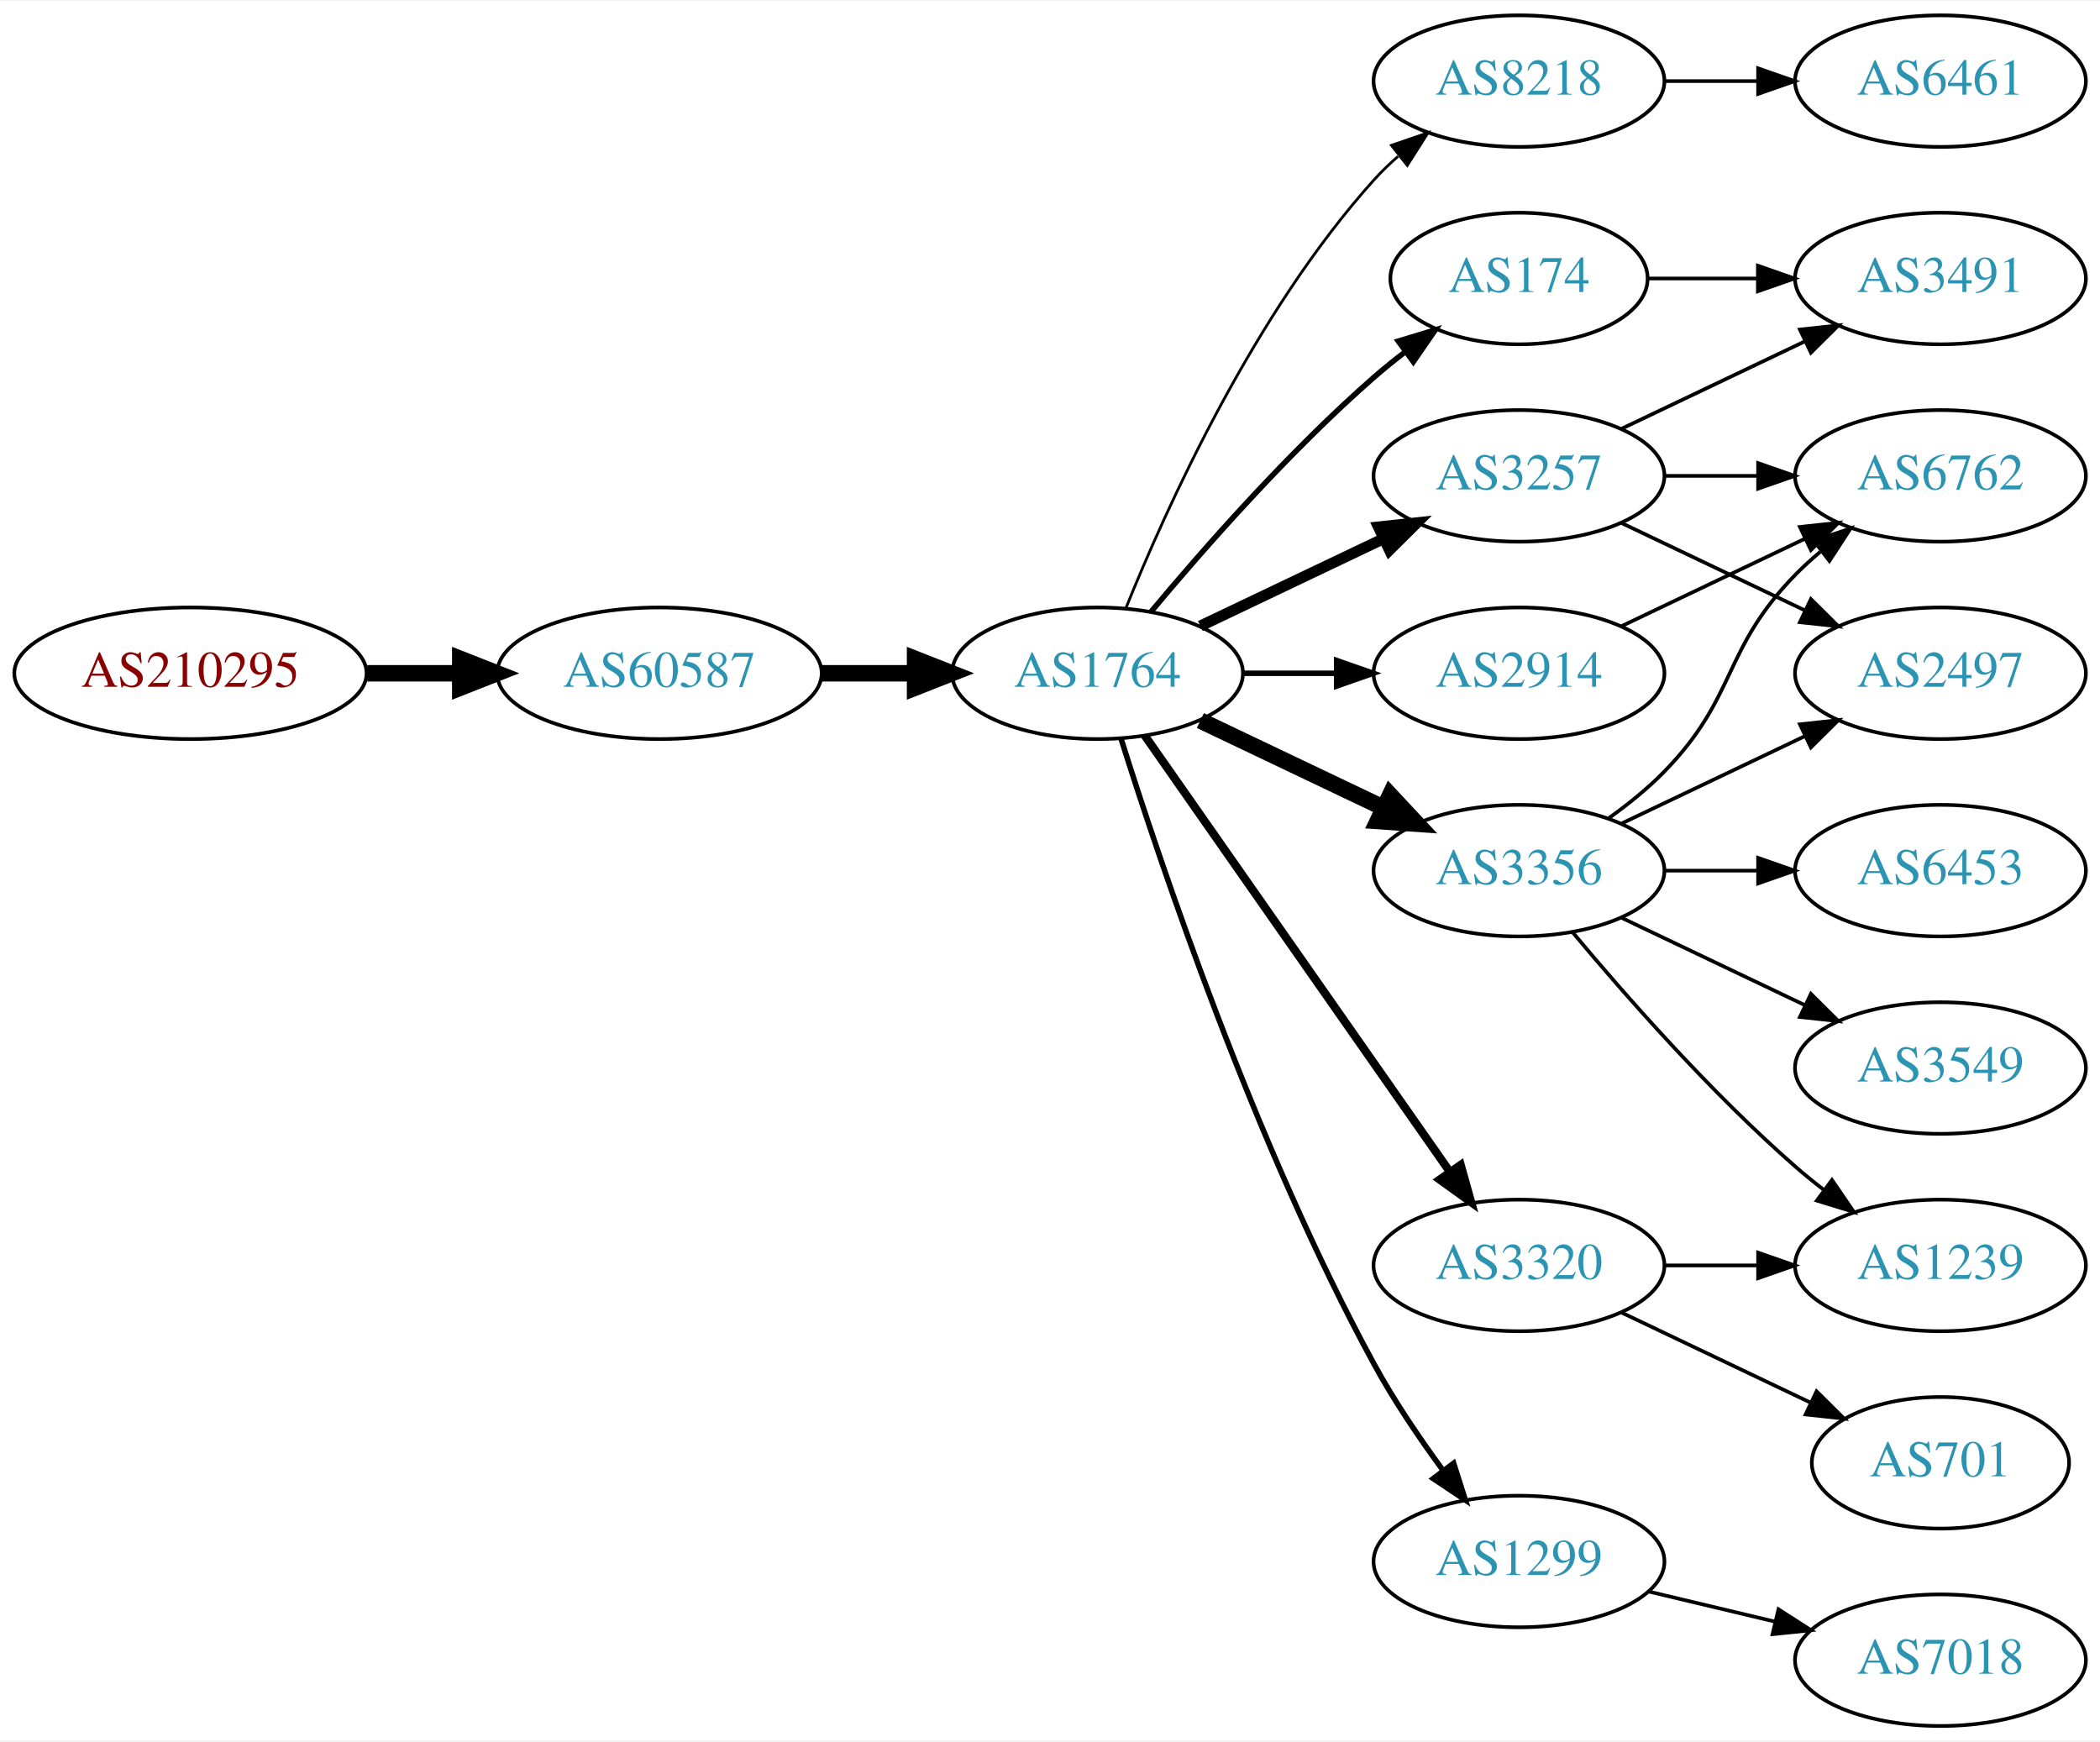
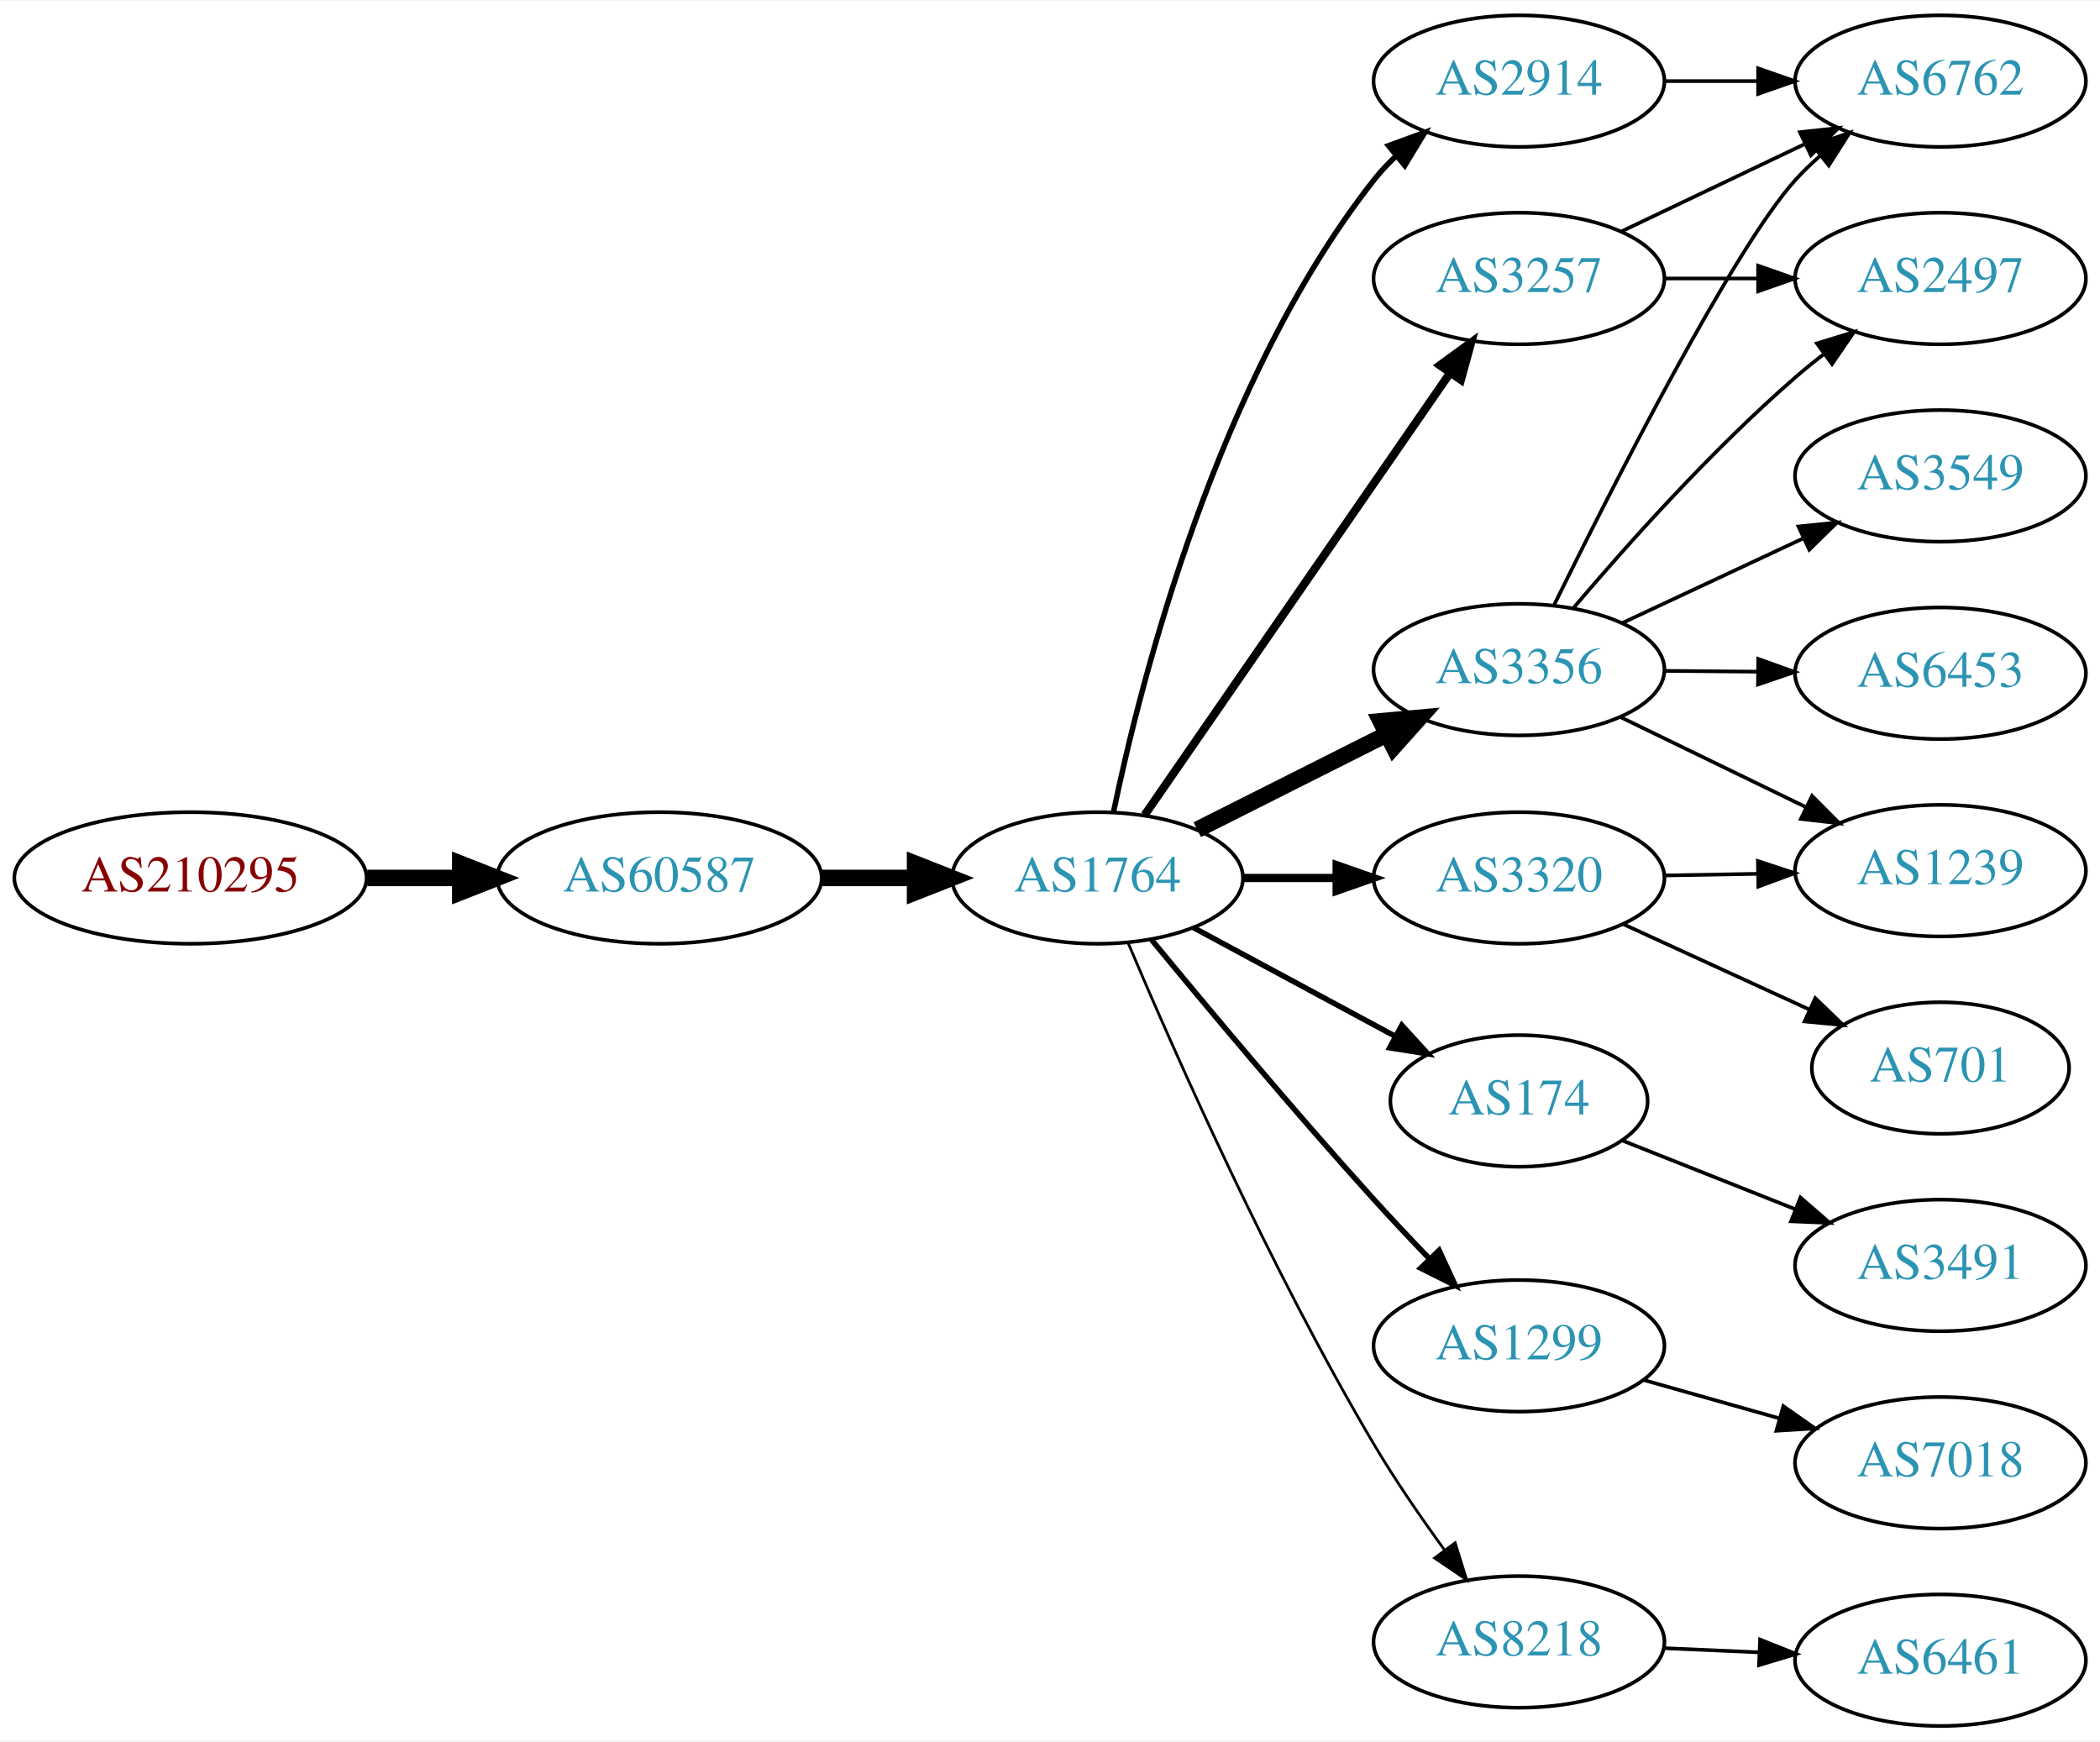
<svg xmlns="http://www.w3.org/2000/svg" xmlns:xlink="http://www.w3.org/1999/xlink" width="574pt" height="476pt" viewBox="0.00 0.00 574.46 476.00">
  <g id="graph0" class="graph" transform="scale(1 1) rotate(0) translate(4 472)">
    <polygon fill="white" stroke="none" points="-4,4 -4,-472 570.463,-472 570.463,4 -4,4" />
    <g id="node1" class="node">
      <g id="a_node1">
        <a xlink:href="/asn/210295" xlink:title="AS210295 ~ Helmut Matlschweiger [AT]">
-           <ellipse fill="#ffffff" stroke="black" cx="48.096" cy="-288" rx="48.192" ry="18" />
-           <text text-anchor="middle" x="48.096" y="-284.3" font-family="Times,serif" font-size="14.00" fill="#880000">AS210295</text>
+           <ellipse fill="#ffffff" stroke="black" cx="48.096" cy="-232" rx="48.192" ry="18" />
+           <text text-anchor="middle" x="48.096" y="-228.3" font-family="Times,serif" font-size="14.00" fill="#880000">AS210295</text>
        </a>
      </g>
    </g>
    <g id="node2" class="node">
      <g id="a_node2">
        <a xlink:href="/asn/60587" xlink:title="AS60587 ~ XINON GmbH [AT]">
-           <ellipse fill="#ffffff" stroke="black" cx="176.388" cy="-288" rx="44.393" ry="18" />
-           <text text-anchor="middle" x="176.388" y="-284.3" font-family="Times,serif" font-size="14.00" fill="#2c94b3">AS60587</text>
+           <ellipse fill="#ffffff" stroke="black" cx="176.388" cy="-232" rx="44.393" ry="18" />
+           <text text-anchor="middle" x="176.388" y="-228.3" font-family="Times,serif" font-size="14.00" fill="#2c94b3">AS60587</text>
        </a>
      </g>
    </g>
    <g id="edge1" class="edge">
-       <path fill="none" stroke="black" stroke-width="4.5" d="M96.481,-288C104.742,-288 113.386,-288 121.799,-288" />
-       <polygon fill="black" stroke="black" stroke-width="4.5" points="121.904,-291.938 131.904,-288 121.904,-284.063 121.904,-291.938" />
+       <path fill="none" stroke="black" stroke-width="4.5" d="M96.481,-232C104.742,-232 113.386,-232 121.799,-232" />
+       <polygon fill="black" stroke="black" stroke-width="4.5" points="121.904,-235.938 131.904,-232 121.904,-228.063 121.904,-235.938" />
    </g>
    <g id="node3" class="node">
      <g id="a_node3">
        <a xlink:href="/asn/1764" xlink:title="AS1764 ~ NEXTLAYER-AS [AT]">
-           <ellipse fill="#ffffff" stroke="black" cx="296.23" cy="-288" rx="39.794" ry="18" />
-           <text text-anchor="middle" x="296.23" y="-284.3" font-family="Times,serif" font-size="14.00" fill="#2c94b3">AS1764</text>
+           <ellipse fill="#ffffff" stroke="black" cx="296.23" cy="-232" rx="39.794" ry="18" />
+           <text text-anchor="middle" x="296.23" y="-228.3" font-family="Times,serif" font-size="14.00" fill="#2c94b3">AS1764</text>
        </a>
      </g>
    </g>
    <g id="edge2" class="edge">
-       <path fill="none" stroke="black" stroke-width="4.5" d="M220.599,-288C228.911,-288 237.674,-288 246.156,-288" />
-       <polygon fill="black" stroke="black" stroke-width="4.5" points="246.315,-291.938 256.315,-288 246.315,-284.063 246.315,-291.938" />
+       <path fill="none" stroke="black" stroke-width="4.5" d="M220.599,-232C228.911,-232 237.674,-232 246.156,-232" />
+       <polygon fill="black" stroke="black" stroke-width="4.5" points="246.315,-235.938 256.315,-232 246.315,-228.063 246.315,-235.938" />
    </g>
    <g id="node4" class="node">
      <g id="a_node4">
-         <a xlink:href="/asn/8218" xlink:title="AS8218 ~ legacy Neotelecoms [FR]">
-           <ellipse fill="#ffffff" stroke="black" cx="411.523" cy="-450" rx="39.794" ry="18" />
-           <text text-anchor="middle" x="411.523" y="-446.3" font-family="Times,serif" font-size="14.00" fill="#2c94b3">AS8218</text>
+         <a xlink:href="/asn/3356" xlink:title="AS3356 ~ Level 3 Parent, LLC [US]">
+           <ellipse fill="#ffffff" stroke="black" cx="411.523" cy="-289" rx="39.794" ry="18" />
+           <text text-anchor="middle" x="411.523" y="-285.3" font-family="Times,serif" font-size="14.00" fill="#2c94b3">AS3356</text>
        </a>
      </g>
    </g>
    <g id="edge3" class="edge">
-       <path fill="none" stroke="black" stroke-width="0.75" d="M303.978,-305.787C315.029,-333.243 339.082,-386.578 371.877,-423 373.879,-425.224 376.098,-427.363 378.43,-429.397" />
-       <polygon fill="black" stroke="black" stroke-width="0.75" points="376.628,-432.433 386.649,-435.873 380.961,-426.935 376.628,-432.433" />
+       <path fill="none" stroke="black" stroke-width="4.5" d="M323.507,-245.22C338.949,-252.99 358.668,-262.911 375.428,-271.343" />
+       <polygon fill="black" stroke="black" stroke-width="4.5" points="373.686,-274.874 384.389,-275.851 377.226,-267.84 373.686,-274.874" />
    </g>
    <g id="node5" class="node">
      <g id="a_node5">
        <a xlink:href="/asn/174" xlink:title="AS174 ~ Cogent Communications [US]">
-           <ellipse fill="#ffffff" stroke="black" cx="411.523" cy="-396" rx="35.194" ry="18" />
-           <text text-anchor="middle" x="411.523" y="-392.3" font-family="Times,serif" font-size="14.00" fill="#2c94b3">AS174</text>
+           <ellipse fill="#ffffff" stroke="black" cx="411.523" cy="-171" rx="35.194" ry="18" />
+           <text text-anchor="middle" x="411.523" y="-167.3" font-family="Times,serif" font-size="14.00" fill="#2c94b3">AS174</text>
        </a>
      </g>
    </g>
    <g id="edge4" class="edge">
-       <path fill="none" stroke="black" stroke-width="1.5" d="M310.86,-304.817C325.143,-321.929 348.689,-348.745 371.877,-369 374.546,-371.332 377.419,-373.648 380.35,-375.886" />
-       <polygon fill="black" stroke="black" stroke-width="1.5" points="378.5,-378.87 388.641,-381.939 382.627,-373.216 378.5,-378.87" />
+       <path fill="none" stroke="black" stroke-width="1.5" d="M322.373,-218.462C338.694,-209.675 360.131,-198.133 377.778,-188.631" />
+       <polygon fill="black" stroke="black" stroke-width="1.5" points="379.468,-191.696 386.613,-183.874 376.149,-185.533 379.468,-191.696" />
    </g>
    <g id="node6" class="node">
      <g id="a_node6">
-         <a xlink:href="/asn/3356" xlink:title="AS3356 ~ Level 3 Parent, LLC [US]">
-           <ellipse fill="#ffffff" stroke="black" cx="411.523" cy="-234" rx="39.794" ry="18" />
-           <text text-anchor="middle" x="411.523" y="-230.3" font-family="Times,serif" font-size="14.00" fill="#2c94b3">AS3356</text>
+         <a xlink:href="/asn/3257" xlink:title="AS3257 ~ GTT [DE]">
+           <ellipse fill="#ffffff" stroke="black" cx="411.523" cy="-396" rx="39.794" ry="18" />
+           <text text-anchor="middle" x="411.523" y="-392.3" font-family="Times,serif" font-size="14.00" fill="#2c94b3">AS3257</text>
        </a>
      </g>
    </g>
    <g id="edge5" class="edge">
-       <path fill="none" stroke="black" stroke-width="4.5" d="M324.367,-275.066C339.361,-267.919 358.182,-258.948 374.405,-251.215" />
-       <polygon fill="black" stroke="black" stroke-width="4.5" points="376.275,-254.686 383.608,-246.829 372.887,-247.577 376.275,-254.686" />
+       <path fill="none" stroke="black" stroke-width="2.25" d="M309.14,-249.241C329.062,-278.079 369.252,-336.256 392.602,-370.057" />
+       <polygon fill="black" stroke="black" stroke-width="2.25" points="389.868,-372.258 398.431,-378.496 395.627,-368.279 389.868,-372.258" />
    </g>
    <g id="node7" class="node">
      <g id="a_node7">
-         <a xlink:href="/asn/2914" xlink:title="AS2914 ~ NTT America, Inc. [US]">
-           <ellipse fill="#ffffff" stroke="black" cx="411.523" cy="-288" rx="39.794" ry="18" />
-           <text text-anchor="middle" x="411.523" y="-284.3" font-family="Times,serif" font-size="14.00" fill="#2c94b3">AS2914</text>
+         <a xlink:href="/asn/3320" xlink:title="AS3320 ~ DTAG [DE]">
+           <ellipse fill="#ffffff" stroke="black" cx="411.523" cy="-232" rx="39.794" ry="18" />
+           <text text-anchor="middle" x="411.523" y="-228.3" font-family="Times,serif" font-size="14.00" fill="#2c94b3">AS3320</text>
        </a>
      </g>
    </g>
    <g id="edge6" class="edge">
-       <path fill="none" stroke="black" stroke-width="1.5" d="M335.902,-288C344.105,-288 352.869,-288 361.401,-288" />
-       <polygon fill="black" stroke="black" stroke-width="1.5" points="361.641,-291.5 371.641,-288 361.641,-284.5 361.641,-291.5" />
+       <path fill="none" stroke="black" stroke-width="2.25" d="M335.902,-232C344.105,-232 352.869,-232 361.401,-232" />
+       <polygon fill="black" stroke="black" stroke-width="2.25" points="361.641,-235.5 371.641,-232 361.641,-228.5 361.641,-235.5" />
    </g>
    <g id="node8" class="node">
      <g id="a_node8">
-         <a xlink:href="/asn/3257" xlink:title="AS3257 ~ GTT [DE]">
-           <ellipse fill="#ffffff" stroke="black" cx="411.523" cy="-342" rx="39.794" ry="18" />
-           <text text-anchor="middle" x="411.523" y="-338.3" font-family="Times,serif" font-size="14.00" fill="#2c94b3">AS3257</text>
+         <a xlink:href="/asn/1299" xlink:title="AS1299 ~ Telia Carrier [EU]">
+           <ellipse fill="#ffffff" stroke="black" cx="411.523" cy="-104" rx="39.794" ry="18" />
+           <text text-anchor="middle" x="411.523" y="-100.3" font-family="Times,serif" font-size="14.00" fill="#2c94b3">AS1299</text>
        </a>
      </g>
    </g>
    <g id="edge7" class="edge">
-       <path fill="none" stroke="black" stroke-width="3" d="M324.367,-300.934C339.361,-308.081 358.182,-317.052 374.405,-324.785" />
-       <polygon fill="black" stroke="black" stroke-width="3" points="373.075,-328.028 383.608,-329.171 376.087,-321.709 373.075,-328.028" />
+       <path fill="none" stroke="black" stroke-width="1.5" d="M310.949,-215.181C325.689,-197.264 349.958,-168.206 371.877,-144 376.667,-138.71 381.912,-133.14 386.951,-127.894" />
+       <polygon fill="black" stroke="black" stroke-width="1.5" points="389.662,-130.125 394.107,-120.508 384.635,-125.254 389.662,-130.125" />
    </g>
    <g id="node9" class="node">
      <g id="a_node9">
-         <a xlink:href="/asn/1299" xlink:title="AS1299 ~ Telia Carrier [EU]">
-           <ellipse fill="#ffffff" stroke="black" cx="411.523" cy="-45" rx="39.794" ry="18" />
-           <text text-anchor="middle" x="411.523" y="-41.3" font-family="Times,serif" font-size="14.00" fill="#2c94b3">AS1299</text>
+         <a xlink:href="/asn/2914" xlink:title="AS2914 ~ NTT America, Inc. [US]">
+           <ellipse fill="#ffffff" stroke="black" cx="411.523" cy="-450" rx="39.794" ry="18" />
+           <text text-anchor="middle" x="411.523" y="-446.3" font-family="Times,serif" font-size="14.00" fill="#2c94b3">AS2914</text>
        </a>
      </g>
    </g>
    <g id="edge8" class="edge">
-       <path fill="none" stroke="black" stroke-width="1.5" d="M302.651,-270.159C313.422,-235.854 339.313,-158.797 371.877,-99 377.308,-89.026 384.283,-78.731 390.808,-69.84" />
-       <polygon fill="black" stroke="black" stroke-width="1.5" points="393.642,-71.895 396.862,-61.802 388.05,-67.684 393.642,-71.895" />
+       <path fill="none" stroke="black" stroke-width="1.5" d="M300.612,-250.073C308.104,-286.18 328.941,-368.445 371.877,-423 373.68,-425.291 375.73,-427.468 377.922,-429.517" />
+       <polygon fill="black" stroke="black" stroke-width="1.5" points="375.831,-432.328 385.778,-435.976 380.277,-426.921 375.831,-432.328" />
    </g>
    <g id="node10" class="node">
      <g id="a_node10">
-         <a xlink:href="/asn/3320" xlink:title="AS3320 ~ DTAG [DE]">
-           <ellipse fill="#ffffff" stroke="black" cx="411.523" cy="-126" rx="39.794" ry="18" />
-           <text text-anchor="middle" x="411.523" y="-122.3" font-family="Times,serif" font-size="14.00" fill="#2c94b3">AS3320</text>
+         <a xlink:href="/asn/8218" xlink:title="AS8218 ~ legacy Neotelecoms [FR]">
+           <ellipse fill="#ffffff" stroke="black" cx="411.523" cy="-23" rx="39.794" ry="18" />
+           <text text-anchor="middle" x="411.523" y="-19.3" font-family="Times,serif" font-size="14.00" fill="#2c94b3">AS8218</text>
        </a>
      </g>
    </g>
    <g id="edge9" class="edge">
-       <path fill="none" stroke="black" stroke-width="2.25" d="M309.14,-270.969C329.062,-242.483 369.252,-185.015 392.602,-151.626" />
-       <polygon fill="black" stroke="black" stroke-width="2.25" points="395.569,-153.491 398.431,-143.29 389.832,-149.479 395.569,-153.491" />
+       <path fill="none" stroke="black" stroke-width="0.75" d="M304.568,-214.29C316.982,-184.959 343.553,-124.792 371.877,-77 377.667,-67.23 384.724,-56.982 391.215,-48.072" />
+       <polygon fill="black" stroke="black" stroke-width="0.75" points="394.058,-50.114 397.206,-39.997 388.436,-45.943 394.058,-50.114" />
    </g>
    <g id="node11" class="node">
      <g id="a_node11">
-         <a xlink:href="/asn/6461" xlink:title="AS6461 ~ Zayo Bandwidth [US]">
-           <ellipse fill="#ffffff" stroke="black" cx="526.816" cy="-450" rx="39.794" ry="18" />
-           <text text-anchor="middle" x="526.816" y="-446.3" font-family="Times,serif" font-size="14.00" fill="#2c94b3">AS6461</text>
+         <a xlink:href="/asn/2497" xlink:title="AS2497 ~ Internet Initiative Japan Inc. [JP]">
+           <ellipse fill="#ffffff" stroke="black" cx="526.816" cy="-396" rx="39.794" ry="18" />
+           <text text-anchor="middle" x="526.816" y="-392.3" font-family="Times,serif" font-size="14.00" fill="#2c94b3">AS2497</text>
        </a>
      </g>
    </g>
    <g id="edge10" class="edge">
-       <path fill="none" stroke="black" d="M451.195,-450C459.398,-450 468.162,-450 476.694,-450" />
-       <polygon fill="black" stroke="black" points="476.934,-453.5 486.934,-450 476.933,-446.5 476.934,-453.5" />
-     </g>
-     <g id="node17" class="node">
-       <g id="a_node17">
-         <a xlink:href="/asn/3491" xlink:title="AS3491 ~ PCCW Global, Inc. [US]">
-           <ellipse fill="#ffffff" stroke="black" cx="526.816" cy="-396" rx="39.794" ry="18" />
-           <text text-anchor="middle" x="526.816" y="-392.3" font-family="Times,serif" font-size="14.00" fill="#2c94b3">AS3491</text>
-         </a>
-       </g>
-     </g>
-     <g id="edge22" class="edge">
-       <path fill="none" stroke="black" d="M446.822,-396C456.199,-396 466.55,-396 476.584,-396" />
-       <polygon fill="black" stroke="black" points="476.873,-399.5 486.873,-396 476.873,-392.5 476.873,-399.5" />
+       <path fill="none" stroke="black" d="M426.459,-305.907C440.797,-322.807 464.218,-349.076 487.17,-369 489.642,-371.146 492.285,-373.281 494.985,-375.355" />
+       <polygon fill="black" stroke="black" points="493.013,-378.249 503.144,-381.349 497.157,-372.608 493.013,-378.249" />
    </g>
    <g id="node12" class="node">
      <g id="a_node12">
-         <a xlink:href="/asn/3549" xlink:title="AS3549 ~ Level 3 Parent, LLC [US]">
-           <ellipse fill="#ffffff" stroke="black" cx="526.816" cy="-180" rx="39.794" ry="18" />
-           <text text-anchor="middle" x="526.816" y="-176.3" font-family="Times,serif" font-size="14.00" fill="#2c94b3">AS3549</text>
+         <a xlink:href="/asn/6453" xlink:title="AS6453 ~ TATA COMMUNICATIONS (AMERICA) INC [US]">
+           <ellipse fill="#ffffff" stroke="black" cx="526.816" cy="-288" rx="39.794" ry="18" />
+           <text text-anchor="middle" x="526.816" y="-284.3" font-family="Times,serif" font-size="14.00" fill="#2c94b3">AS6453</text>
        </a>
      </g>
    </g>
    <g id="edge11" class="edge">
-       <path fill="none" stroke="black" d="M439.66,-221.066C454.654,-213.919 473.475,-204.948 489.698,-197.215" />
-       <polygon fill="black" stroke="black" points="491.38,-200.291 498.901,-192.829 488.368,-193.972 491.38,-200.291" />
+       <path fill="none" stroke="black" d="M451.195,-288.659C459.398,-288.586 468.162,-288.509 476.694,-288.434" />
+       <polygon fill="black" stroke="black" points="476.965,-291.931 486.934,-288.343 476.903,-284.932 476.965,-291.931" />
    </g>
    <g id="node13" class="node">
      <g id="a_node13">
        <a xlink:href="/asn/6762" xlink:title="AS6762 ~ TELECOM ITALIA SPARKLE S.p.A. [IT]">
-           <ellipse fill="#ffffff" stroke="black" cx="526.816" cy="-342" rx="39.794" ry="18" />
-           <text text-anchor="middle" x="526.816" y="-338.3" font-family="Times,serif" font-size="14.00" fill="#2c94b3">AS6762</text>
+           <ellipse fill="#ffffff" stroke="black" cx="526.816" cy="-450" rx="39.794" ry="18" />
+           <text text-anchor="middle" x="526.816" y="-446.3" font-family="Times,serif" font-size="14.00" fill="#2c94b3">AS6762</text>
        </a>
      </g>
    </g>
    <g id="edge12" class="edge">
-       <path fill="none" stroke="black" d="M436.117,-248.389C441.373,-252.148 446.705,-256.437 451.17,-261 471.342,-281.617 466.997,-294.383 487.17,-315 489.262,-317.139 491.546,-319.218 493.922,-321.21" />
-       <polygon fill="black" stroke="black" points="492.166,-324.275 502.222,-327.611 496.441,-318.732 492.166,-324.275" />
+       <path fill="none" stroke="black" d="M421.096,-306.629C436.787,-338.482 470.078,-404.078 487.17,-423 489.175,-425.221 491.397,-427.358 493.731,-429.39" />
+       <polygon fill="black" stroke="black" points="491.931,-432.427 501.953,-435.863 496.261,-426.927 491.931,-432.427" />
    </g>
    <g id="node14" class="node">
      <g id="a_node14">
        <a xlink:href="/asn/1239" xlink:title="AS1239 ~ Sprint [US]">
-           <ellipse fill="#ffffff" stroke="black" cx="526.816" cy="-126" rx="39.794" ry="18" />
-           <text text-anchor="middle" x="526.816" y="-122.3" font-family="Times,serif" font-size="14.00" fill="#2c94b3">AS1239</text>
+           <ellipse fill="#ffffff" stroke="black" cx="526.816" cy="-234" rx="39.794" ry="18" />
+           <text text-anchor="middle" x="526.816" y="-230.3" font-family="Times,serif" font-size="14.00" fill="#2c94b3">AS1239</text>
        </a>
      </g>
    </g>
    <g id="edge13" class="edge">
-       <path fill="none" stroke="black" d="M426.153,-217.183C440.436,-200.071 463.982,-173.255 487.17,-153 489.635,-150.846 492.274,-148.706 494.971,-146.628" />
-       <polygon fill="black" stroke="black" points="497.144,-149.375 503.125,-140.63 492.996,-143.736 497.144,-149.375" />
+       <path fill="none" stroke="black" d="M439.372,-275.966C454.469,-268.637 473.513,-259.391 489.882,-251.445" />
+       <polygon fill="black" stroke="black" points="491.692,-254.457 499.16,-246.941 488.635,-248.159 491.692,-254.457" />
    </g>
    <g id="node15" class="node">
      <g id="a_node15">
-         <a xlink:href="/asn/6453" xlink:title="AS6453 ~ TATA COMMUNICATIONS (AMERICA) INC [US]">
-           <ellipse fill="#ffffff" stroke="black" cx="526.816" cy="-234" rx="39.794" ry="18" />
-           <text text-anchor="middle" x="526.816" y="-230.3" font-family="Times,serif" font-size="14.00" fill="#2c94b3">AS6453</text>
+         <a xlink:href="/asn/3549" xlink:title="AS3549 ~ Level 3 Parent, LLC [US]">
+           <ellipse fill="#ffffff" stroke="black" cx="526.816" cy="-342" rx="39.794" ry="18" />
+           <text text-anchor="middle" x="526.816" y="-338.3" font-family="Times,serif" font-size="14.00" fill="#2c94b3">AS3549</text>
        </a>
      </g>
    </g>
    <g id="edge14" class="edge">
-       <path fill="none" stroke="black" d="M451.195,-234C459.398,-234 468.162,-234 476.694,-234" />
-       <polygon fill="black" stroke="black" points="476.934,-237.5 486.934,-234 476.933,-230.5 476.934,-237.5" />
+       <path fill="none" stroke="black" d="M439.66,-301.695C454.544,-308.658 473.2,-317.385 489.342,-324.937" />
+       <polygon fill="black" stroke="black" points="487.967,-328.158 498.508,-329.225 490.934,-321.817 487.967,-328.158" />
    </g>
    <g id="node16" class="node">
      <g id="a_node16">
-         <a xlink:href="/asn/2497" xlink:title="AS2497 ~ Internet Initiative Japan Inc. [JP]">
-           <ellipse fill="#ffffff" stroke="black" cx="526.816" cy="-288" rx="39.794" ry="18" />
-           <text text-anchor="middle" x="526.816" y="-284.3" font-family="Times,serif" font-size="14.00" fill="#2c94b3">AS2497</text>
+         <a xlink:href="/asn/3491" xlink:title="AS3491 ~ PCCW Global, Inc. [US]">
+           <ellipse fill="#ffffff" stroke="black" cx="526.816" cy="-126" rx="39.794" ry="18" />
+           <text text-anchor="middle" x="526.816" y="-122.3" font-family="Times,serif" font-size="14.00" fill="#2c94b3">AS3491</text>
        </a>
      </g>
    </g>
    <g id="edge15" class="edge">
-       <path fill="none" stroke="black" d="M439.66,-246.934C454.654,-254.081 473.475,-263.052 489.698,-270.785" />
-       <polygon fill="black" stroke="black" points="488.368,-274.028 498.901,-275.171 491.38,-267.709 488.368,-274.028" />
-     </g>
-     <g id="edge23" class="edge">
-       <path fill="none" stroke="black" d="M439.66,-300.934C454.654,-308.081 473.475,-317.052 489.698,-324.785" />
-       <polygon fill="black" stroke="black" points="488.368,-328.028 498.901,-329.171 491.38,-321.709 488.368,-328.028" />
-     </g>
-     <g id="edge18" class="edge">
-       <path fill="none" stroke="black" d="M451.195,-342C459.398,-342 468.162,-342 476.694,-342" />
-       <polygon fill="black" stroke="black" points="476.934,-345.5 486.934,-342 476.933,-338.5 476.934,-345.5" />
+       <path fill="none" stroke="black" d="M439.66,-160.221C453.863,-154.58 471.5,-147.574 487.111,-141.374" />
+       <polygon fill="black" stroke="black" points="488.518,-144.581 496.519,-137.637 485.934,-138.075 488.518,-144.581" />
+     </g>
+     <g id="edge19" class="edge">
+       <path fill="none" stroke="black" d="M451.195,-396C459.398,-396 468.162,-396 476.694,-396" />
+       <polygon fill="black" stroke="black" points="476.934,-399.5 486.934,-396 476.933,-392.5 476.934,-399.5" />
+     </g>
+     <g id="edge20" class="edge">
+       <path fill="none" stroke="black" d="M439.66,-408.934C454.654,-416.081 473.475,-425.052 489.698,-432.785" />
+       <polygon fill="black" stroke="black" points="488.368,-436.028 498.901,-437.171 491.38,-429.709 488.368,-436.028" />
+     </g>
+     <g id="edge16" class="edge">
+       <path fill="none" stroke="black" d="M451.195,-232.683C459.398,-232.828 468.162,-232.982 476.694,-233.133" />
+       <polygon fill="black" stroke="black" points="476.873,-236.636 486.934,-233.314 476.997,-229.638 476.873,-236.636" />
+     </g>
+     <g id="node17" class="node">
+       <g id="a_node17">
+         <a xlink:href="/asn/701" xlink:title="AS701 ~ UUNET [US]">
+           <ellipse fill="#ffffff" stroke="black" cx="526.816" cy="-180" rx="35.194" ry="18" />
+           <text text-anchor="middle" x="526.816" y="-176.3" font-family="Times,serif" font-size="14.00" fill="#2c94b3">AS701</text>
+         </a>
+       </g>
    </g>
    <g id="edge17" class="edge">
-       <path fill="none" stroke="black" d="M439.66,-329.066C454.654,-321.919 473.475,-312.948 489.698,-305.215" />
-       <polygon fill="black" stroke="black" points="491.38,-308.291 498.901,-300.829 488.368,-301.972 491.38,-308.291" />
-     </g>
-     <g id="edge16" class="edge">
-       <path fill="none" stroke="black" d="M439.66,-354.934C454.654,-362.081 473.475,-371.052 489.698,-378.785" />
-       <polygon fill="black" stroke="black" points="488.368,-382.028 498.901,-383.171 491.38,-375.709 488.368,-382.028" />
+       <path fill="none" stroke="black" d="M439.948,-219.412C455.276,-212.377 474.535,-203.537 490.928,-196.013" />
+       <polygon fill="black" stroke="black" points="492.568,-199.111 500.197,-191.759 489.648,-192.75 492.568,-199.111" />
    </g>
    <g id="node18" class="node">
      <g id="a_node18">
        <a xlink:href="/asn/7018" xlink:title="AS7018 ~ AT&amp;T Services, Inc. [US]">
-           <ellipse fill="#ffffff" stroke="black" cx="526.816" cy="-18" rx="39.794" ry="18" />
-           <text text-anchor="middle" x="526.816" y="-14.3" font-family="Times,serif" font-size="14.00" fill="#2c94b3">AS7018</text>
-         </a>
-       </g>
-     </g>
-     <g id="edge19" class="edge">
-       <path fill="none" stroke="black" d="M447.13,-36.752C458.002,-34.162 470.156,-31.265 481.598,-28.538" />
-       <polygon fill="black" stroke="black" points="482.505,-31.92 491.421,-26.197 480.882,-25.111 482.505,-31.92" />
-     </g>
-     <g id="edge20" class="edge">
-       <path fill="none" stroke="black" d="M451.195,-126C459.398,-126 468.162,-126 476.694,-126" />
-       <polygon fill="black" stroke="black" points="476.934,-129.5 486.934,-126 476.933,-122.5 476.934,-129.5" />
+           <ellipse fill="#ffffff" stroke="black" cx="526.816" cy="-72" rx="39.794" ry="18" />
+           <text text-anchor="middle" x="526.816" y="-68.3" font-family="Times,serif" font-size="14.00" fill="#2c94b3">AS7018</text>
+         </a>
+       </g>
+     </g>
+     <g id="edge18" class="edge">
+       <path fill="none" stroke="black" d="M445.597,-94.658C457.244,-91.368 470.509,-87.622 482.852,-84.135" />
+       <polygon fill="black" stroke="black" points="483.833,-87.495 492.505,-81.409 481.93,-80.759 483.833,-87.495" />
+     </g>
+     <g id="edge21" class="edge">
+       <path fill="none" stroke="black" d="M451.195,-450C459.398,-450 468.162,-450 476.694,-450" />
+       <polygon fill="black" stroke="black" points="476.934,-453.5 486.934,-450 476.933,-446.5 476.934,-453.5" />
    </g>
    <g id="node19" class="node">
      <g id="a_node19">
-         <a xlink:href="/asn/701" xlink:title="AS701 ~ UUNET [US]">
-           <ellipse fill="#ffffff" stroke="black" cx="526.816" cy="-72" rx="35.194" ry="18" />
-           <text text-anchor="middle" x="526.816" y="-68.3" font-family="Times,serif" font-size="14.00" fill="#2c94b3">AS701</text>
-         </a>
-       </g>
-     </g>
-     <g id="edge21" class="edge">
-       <path fill="none" stroke="black" d="M439.66,-113.066C455.091,-105.71 474.577,-96.423 491.112,-88.541" />
-       <polygon fill="black" stroke="black" points="492.933,-91.551 500.454,-84.089 489.921,-85.232 492.933,-91.551" />
+         <a xlink:href="/asn/6461" xlink:title="AS6461 ~ Zayo Bandwidth [US]">
+           <ellipse fill="#ffffff" stroke="black" cx="526.816" cy="-18" rx="39.794" ry="18" />
+           <text text-anchor="middle" x="526.816" y="-14.3" font-family="Times,serif" font-size="14.00" fill="#2c94b3">AS6461</text>
+         </a>
+       </g>
+     </g>
+     <g id="edge22" class="edge">
+       <path fill="none" stroke="black" d="M451.195,-21.293C459.581,-20.923 468.552,-20.527 477.263,-20.143" />
+       <polygon fill="black" stroke="black" points="477.482,-23.637 487.318,-19.699 477.174,-16.643 477.482,-23.637" />
    </g>
  </g>
</svg>
